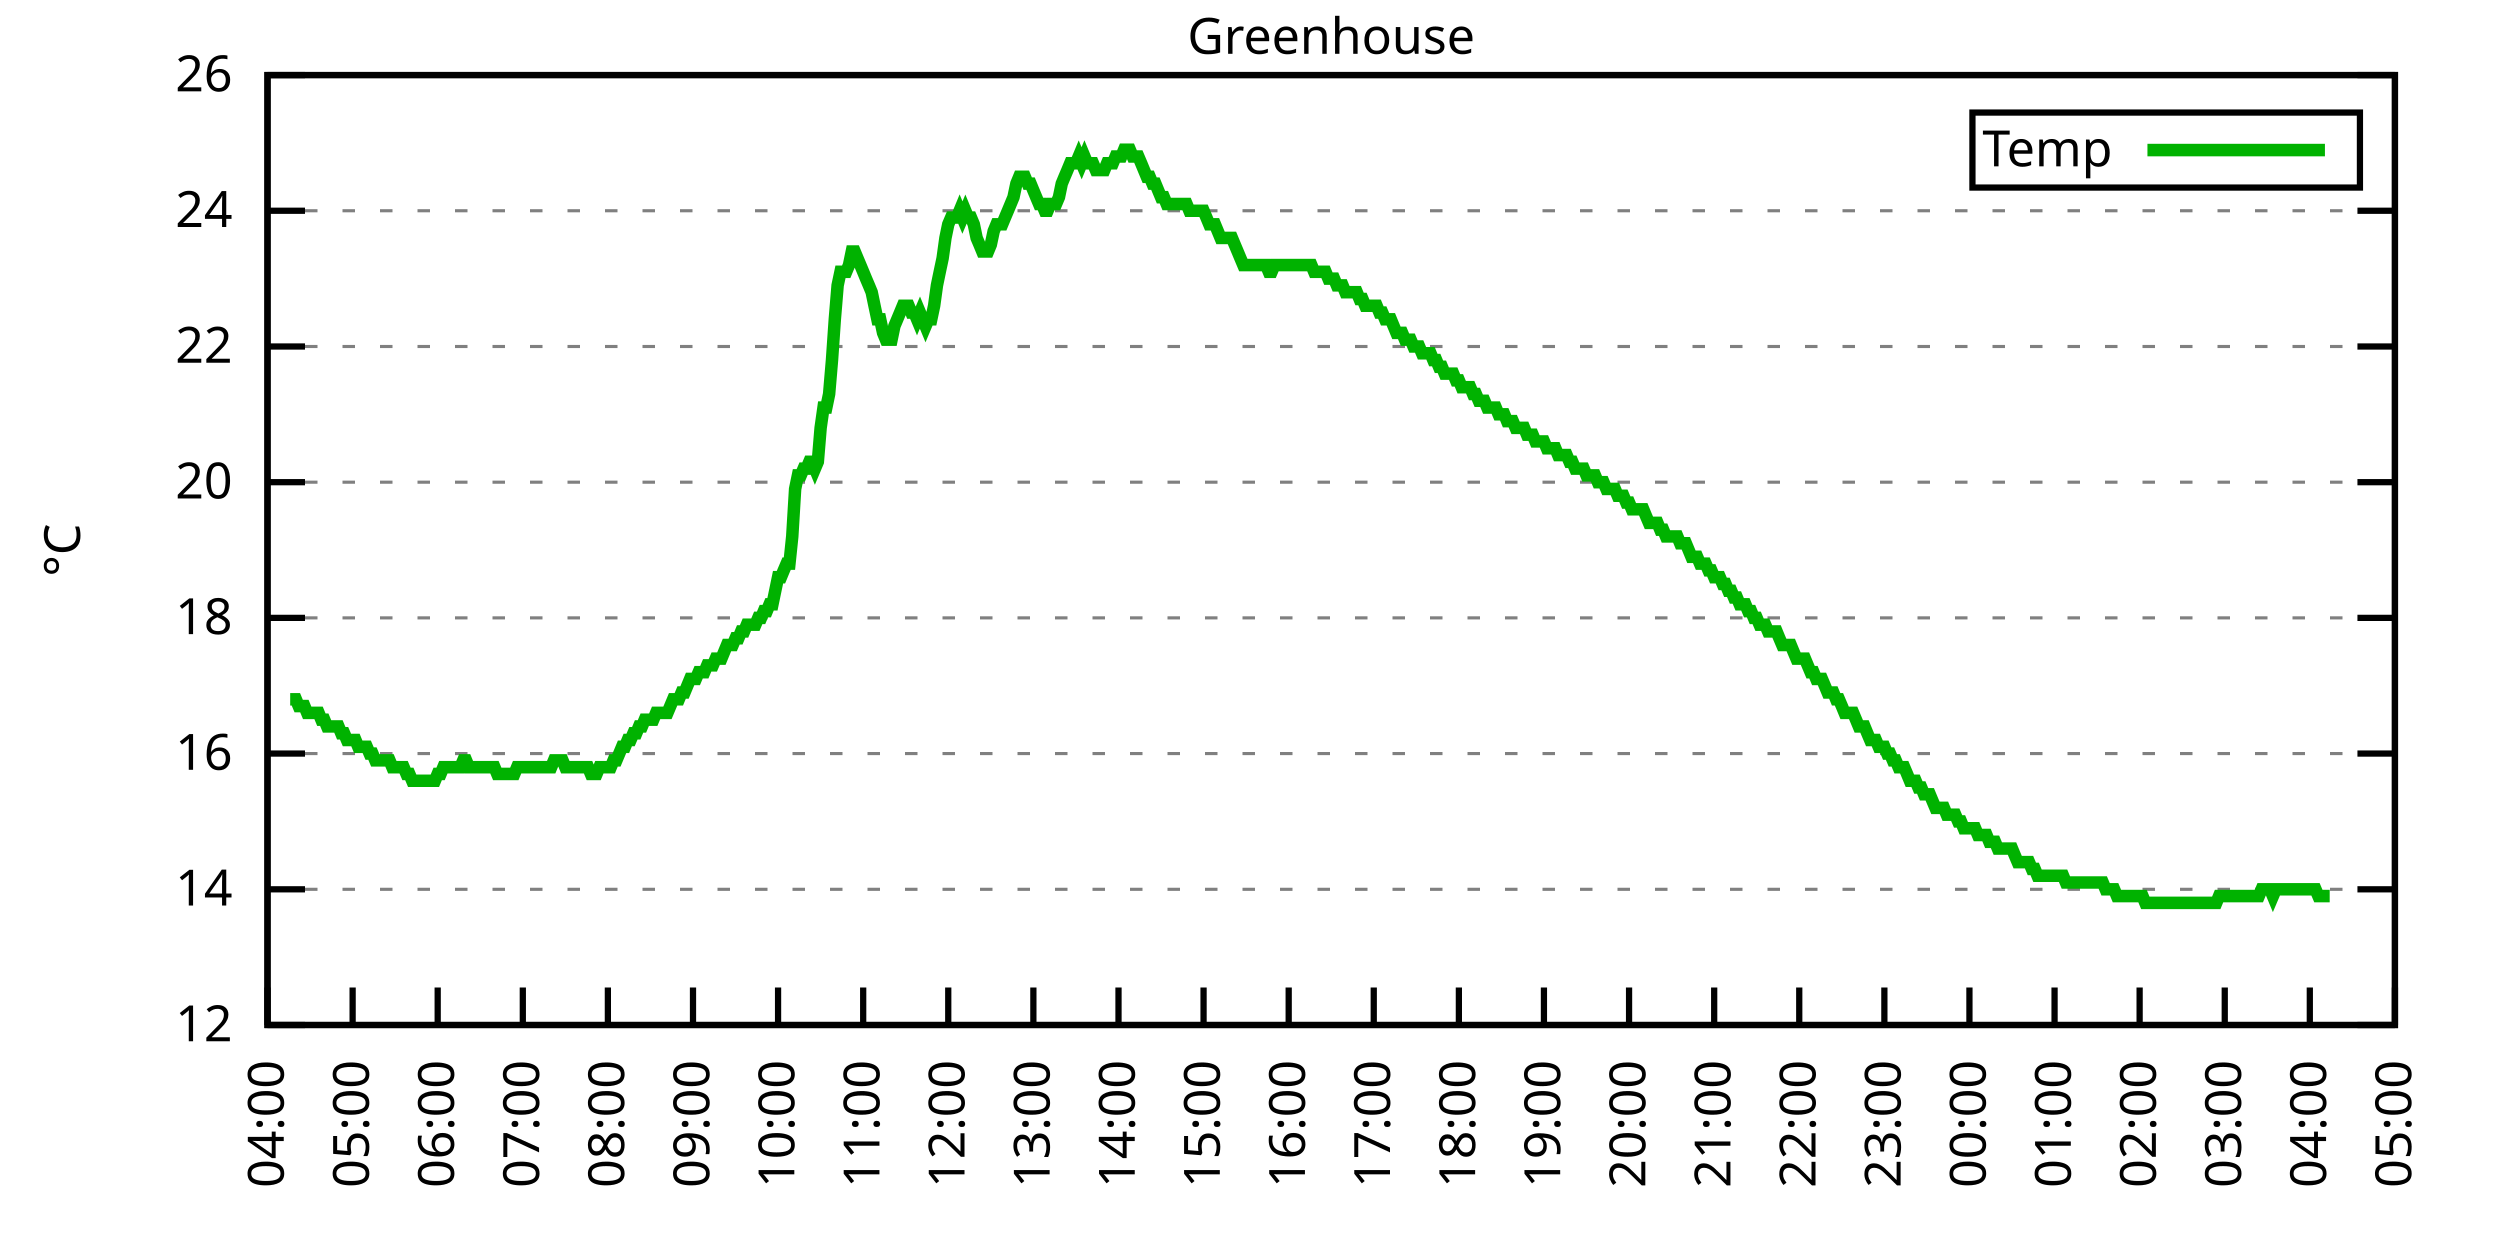
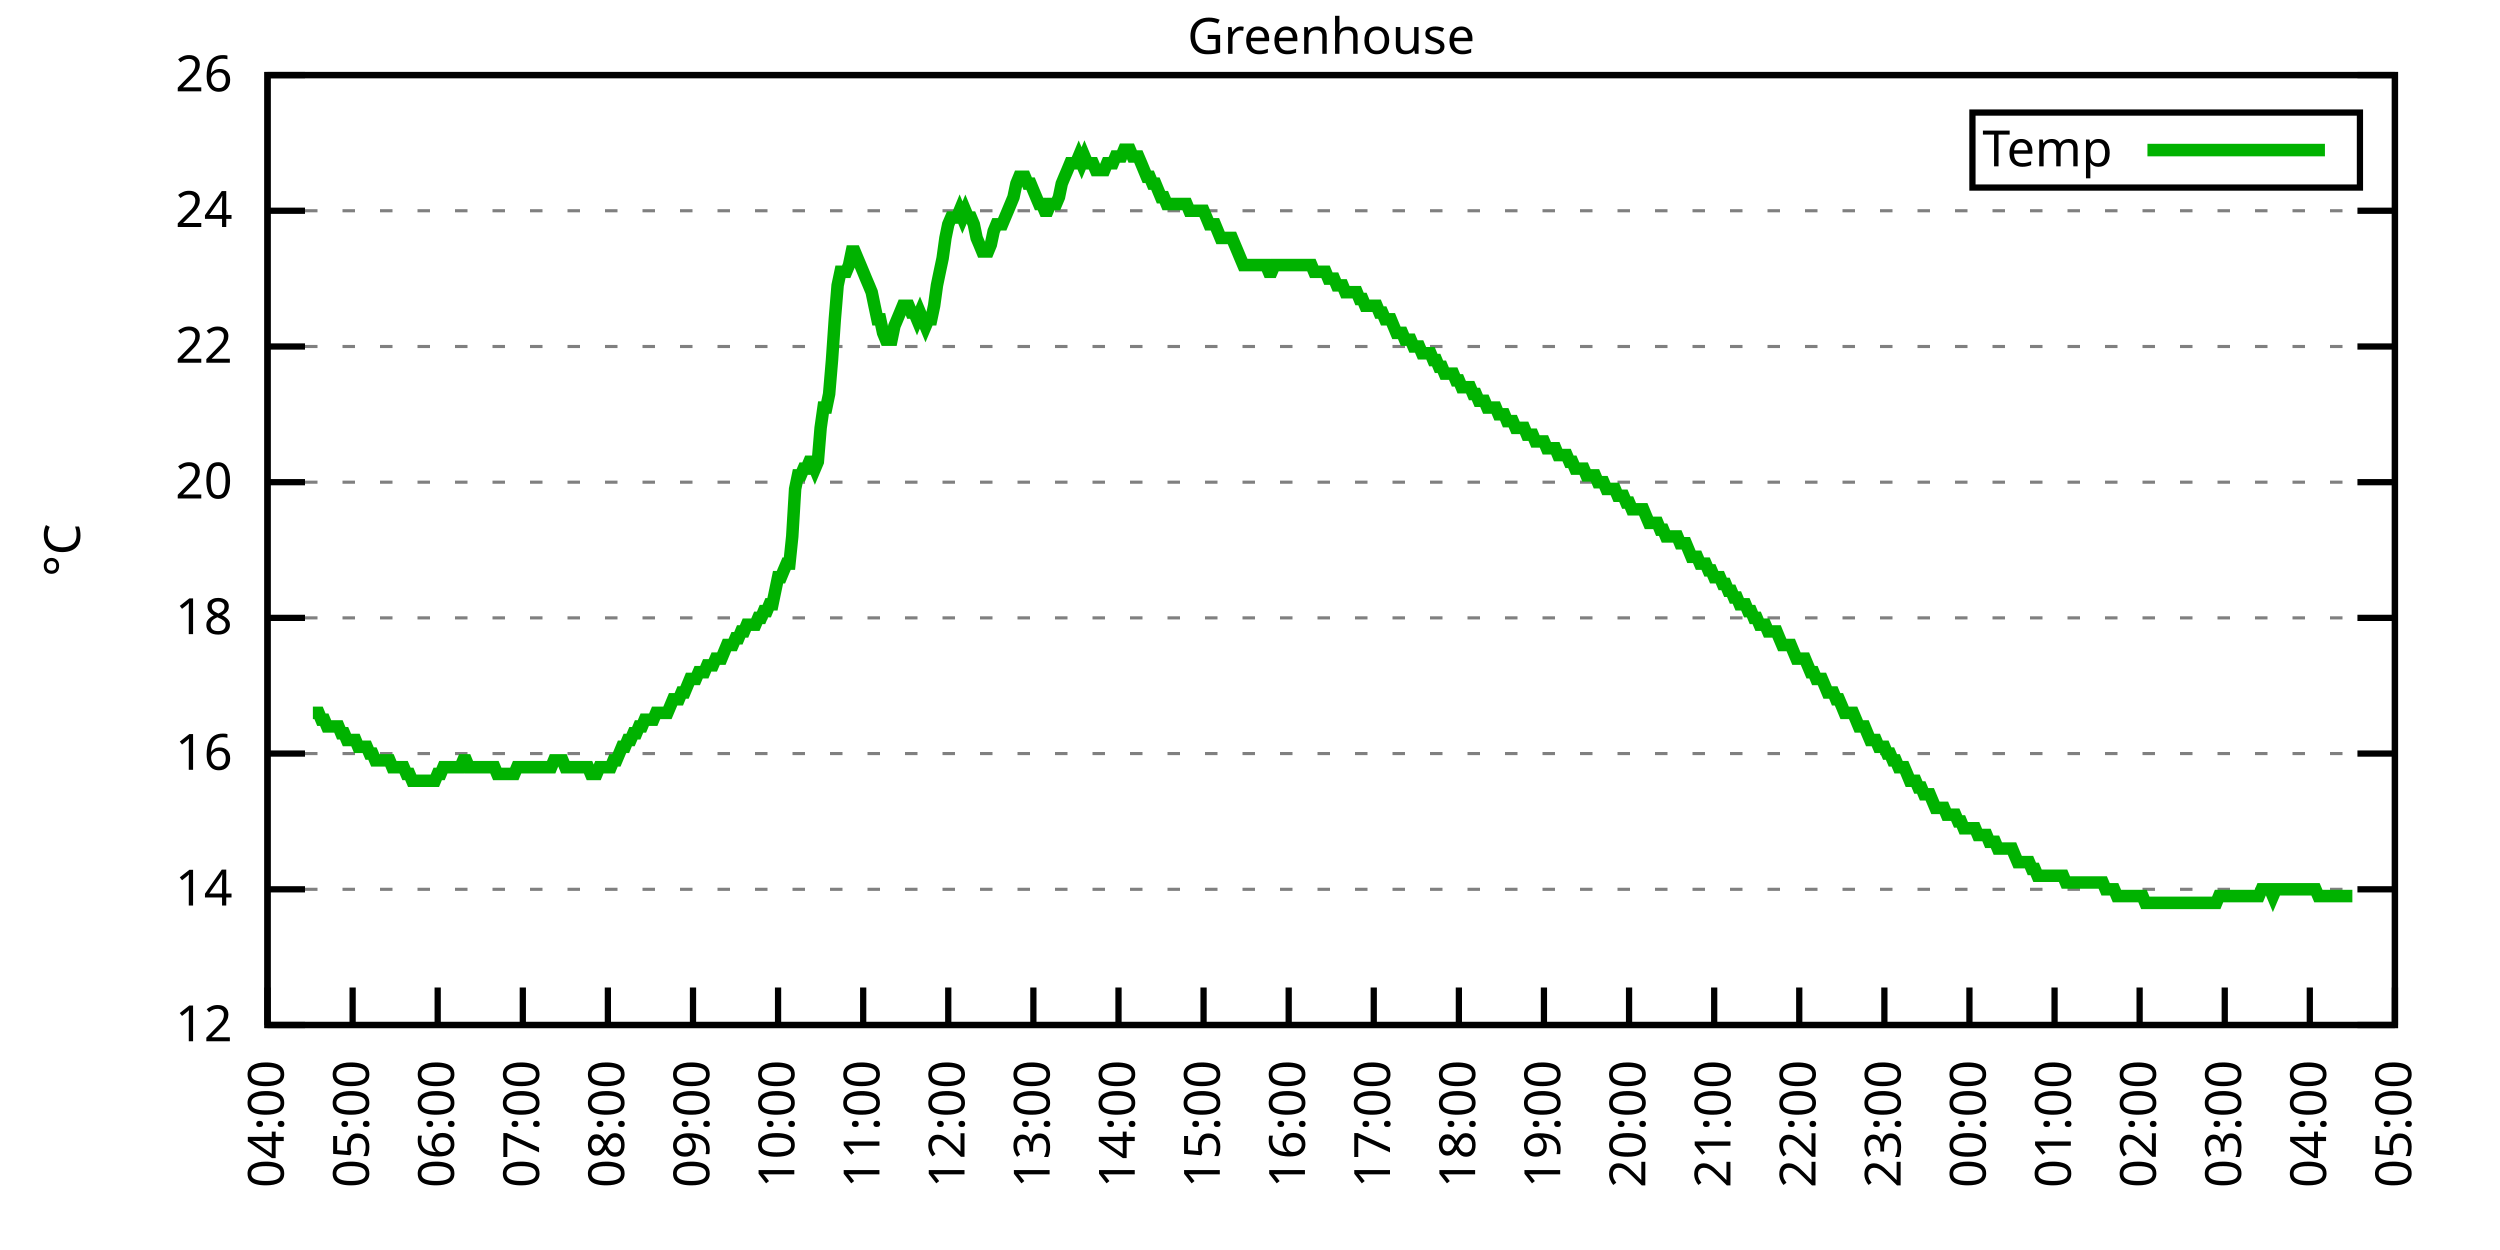
<svg xmlns="http://www.w3.org/2000/svg" xmlns:xlink="http://www.w3.org/1999/xlink" width="400" height="200" viewBox="0 0 400 200">
  <g id="gnuplot_canvas">
    <rect x="0" y="0" width="400" height="200" fill="none" />
    <defs>
      <circle id="gpDot" r="0.5" stroke-width="0.5" stroke="currentColor" />
      <path id="gpPt0" stroke-width="0.333" stroke="currentColor" d="M-1,0 h2 M0,-1 v2" />
      <path id="gpPt1" stroke-width="0.333" stroke="currentColor" d="M-1,-1 L1,1 M1,-1 L-1,1" />
      <path id="gpPt2" stroke-width="0.333" stroke="currentColor" d="M-1,0 L1,0 M0,-1 L0,1 M-1,-1 L1,1 M-1,1 L1,-1" />
      <rect id="gpPt3" stroke-width="0.333" stroke="currentColor" x="-1" y="-1" width="2" height="2" />
      <rect id="gpPt4" stroke-width="0.333" stroke="currentColor" fill="currentColor" x="-1" y="-1" width="2" height="2" />
      <circle id="gpPt5" stroke-width="0.333" stroke="currentColor" cx="0" cy="0" r="1" />
      <use xlink:href="#gpPt5" id="gpPt6" fill="currentColor" stroke="none" />
      <path id="gpPt7" stroke-width="0.333" stroke="currentColor" d="M0,-1.33 L-1.33,0.67 L1.33,0.67 z" />
      <use xlink:href="#gpPt7" id="gpPt8" fill="currentColor" stroke="none" />
      <use xlink:href="#gpPt7" id="gpPt9" stroke="currentColor" transform="rotate(180)" />
      <use xlink:href="#gpPt9" id="gpPt10" fill="currentColor" stroke="none" />
      <use xlink:href="#gpPt3" id="gpPt11" stroke="currentColor" transform="rotate(45)" />
      <use xlink:href="#gpPt11" id="gpPt12" fill="currentColor" stroke="none" />
      <path id="gpPt13" stroke-width="0.333" stroke="currentColor" d="M0,1.330 L1.265,0.411 L0.782,-1.067 L-0.782,-1.076 L-1.265,0.411 z" />
      <use xlink:href="#gpPt13" id="gpPt14" fill="currentColor" stroke="none" />
      <filter id="textbox" filterUnits="objectBoundingBox" x="0" y="0" height="1" width="1">
        <feFlood flood-color="white" flood-opacity="1" result="bgnd" />
        <feComposite in="SourceGraphic" in2="bgnd" operator="atop" />
      </filter>
      <filter id="greybox" filterUnits="objectBoundingBox" x="0" y="0" height="1" width="1">
        <feFlood flood-color="lightgrey" flood-opacity="1" result="grey" />
        <feComposite in="SourceGraphic" in2="grey" operator="atop" />
      </filter>
    </defs>
    <g fill="none" color="white" stroke="currentColor" stroke-width="1.00" stroke-linecap="butt" stroke-linejoin="miter">
</g>
    <g fill="none" color="black" stroke="currentColor" stroke-width="1.00" stroke-linecap="butt" stroke-linejoin="miter">
      <g stroke="none" shape-rendering="crispEdges">
        <polygon fill="rgb(255, 255, 255)" points="42.80,164.00 383.18,164.00 383.18,12.02 42.80,12.02 " />
      </g>
    </g>
    <g fill="none" color="black" stroke="currentColor" stroke-width="1.00" stroke-linecap="butt" stroke-linejoin="miter">
</g>
    <g fill="none" color="black" stroke="black" stroke-width="0.50" stroke-linecap="butt" stroke-linejoin="miter">
</g>
    <g fill="none" color="gray" stroke="currentColor" stroke-width="0.50" stroke-linecap="butt" stroke-linejoin="miter">
      <path stroke="gray" stroke-dasharray="2,4" class="gridline" d="M42.80,164.00 L383.19,164.00  " />
    </g>
    <g fill="none" color="gray" stroke="gray" stroke-width="1.00" stroke-linecap="butt" stroke-linejoin="miter">
</g>
    <g fill="none" color="black" stroke="currentColor" stroke-width="1.00" stroke-linecap="butt" stroke-linejoin="miter">
      <path stroke="black" d="M42.80,164.00 L48.80,164.00 M383.19,164.00 L377.19,164.00  " />
      <g transform="translate(37.20,166.60)" stroke="none" fill="black" font-family="Sans" font-size="8.00" text-anchor="end">
        <text>
          <tspan font-family="Sans"> 12</tspan>
        </text>
      </g>
    </g>
    <g fill="none" color="black" stroke="currentColor" stroke-width="1.00" stroke-linecap="butt" stroke-linejoin="miter">
</g>
    <g fill="none" color="black" stroke="black" stroke-width="0.50" stroke-linecap="butt" stroke-linejoin="miter">
</g>
    <g fill="none" color="gray" stroke="currentColor" stroke-width="0.50" stroke-linecap="butt" stroke-linejoin="miter">
      <path stroke="gray" stroke-dasharray="2,4" class="gridline" d="M42.80,142.29 L383.19,142.29  " />
    </g>
    <g fill="none" color="gray" stroke="gray" stroke-width="1.00" stroke-linecap="butt" stroke-linejoin="miter">
</g>
    <g fill="none" color="black" stroke="currentColor" stroke-width="1.00" stroke-linecap="butt" stroke-linejoin="miter">
      <path stroke="black" d="M42.80,142.29 L48.80,142.29 M383.19,142.29 L377.19,142.29  " />
      <g transform="translate(37.20,144.89)" stroke="none" fill="black" font-family="Sans" font-size="8.00" text-anchor="end">
        <text>
          <tspan font-family="Sans"> 14</tspan>
        </text>
      </g>
    </g>
    <g fill="none" color="black" stroke="currentColor" stroke-width="1.00" stroke-linecap="butt" stroke-linejoin="miter">
</g>
    <g fill="none" color="black" stroke="black" stroke-width="0.50" stroke-linecap="butt" stroke-linejoin="miter">
</g>
    <g fill="none" color="gray" stroke="currentColor" stroke-width="0.50" stroke-linecap="butt" stroke-linejoin="miter">
      <path stroke="gray" stroke-dasharray="2,4" class="gridline" d="M42.80,120.57 L383.19,120.57  " />
    </g>
    <g fill="none" color="gray" stroke="gray" stroke-width="1.00" stroke-linecap="butt" stroke-linejoin="miter">
</g>
    <g fill="none" color="black" stroke="currentColor" stroke-width="1.00" stroke-linecap="butt" stroke-linejoin="miter">
      <path stroke="black" d="M42.80,120.57 L48.80,120.57 M383.19,120.57 L377.19,120.57  " />
      <g transform="translate(37.20,123.17)" stroke="none" fill="black" font-family="Sans" font-size="8.00" text-anchor="end">
        <text>
          <tspan font-family="Sans"> 16</tspan>
        </text>
      </g>
    </g>
    <g fill="none" color="black" stroke="currentColor" stroke-width="1.00" stroke-linecap="butt" stroke-linejoin="miter">
</g>
    <g fill="none" color="black" stroke="black" stroke-width="0.50" stroke-linecap="butt" stroke-linejoin="miter">
</g>
    <g fill="none" color="gray" stroke="currentColor" stroke-width="0.50" stroke-linecap="butt" stroke-linejoin="miter">
      <path stroke="gray" stroke-dasharray="2,4" class="gridline" d="M42.80,98.86 L383.19,98.86  " />
    </g>
    <g fill="none" color="gray" stroke="gray" stroke-width="1.00" stroke-linecap="butt" stroke-linejoin="miter">
</g>
    <g fill="none" color="black" stroke="currentColor" stroke-width="1.00" stroke-linecap="butt" stroke-linejoin="miter">
      <path stroke="black" d="M42.80,98.86 L48.80,98.86 M383.19,98.86 L377.19,98.86  " />
      <g transform="translate(37.20,101.46)" stroke="none" fill="black" font-family="Sans" font-size="8.00" text-anchor="end">
        <text>
          <tspan font-family="Sans"> 18</tspan>
        </text>
      </g>
    </g>
    <g fill="none" color="black" stroke="currentColor" stroke-width="1.00" stroke-linecap="butt" stroke-linejoin="miter">
</g>
    <g fill="none" color="black" stroke="black" stroke-width="0.50" stroke-linecap="butt" stroke-linejoin="miter">
</g>
    <g fill="none" color="gray" stroke="currentColor" stroke-width="0.50" stroke-linecap="butt" stroke-linejoin="miter">
      <path stroke="gray" stroke-dasharray="2,4" class="gridline" d="M42.80,77.15 L383.19,77.15  " />
    </g>
    <g fill="none" color="gray" stroke="gray" stroke-width="1.00" stroke-linecap="butt" stroke-linejoin="miter">
</g>
    <g fill="none" color="black" stroke="currentColor" stroke-width="1.00" stroke-linecap="butt" stroke-linejoin="miter">
      <path stroke="black" d="M42.80,77.15 L48.80,77.15 M383.19,77.15 L377.19,77.15  " />
      <g transform="translate(37.20,79.75)" stroke="none" fill="black" font-family="Sans" font-size="8.00" text-anchor="end">
        <text>
          <tspan font-family="Sans"> 20</tspan>
        </text>
      </g>
    </g>
    <g fill="none" color="black" stroke="currentColor" stroke-width="1.00" stroke-linecap="butt" stroke-linejoin="miter">
</g>
    <g fill="none" color="black" stroke="black" stroke-width="0.50" stroke-linecap="butt" stroke-linejoin="miter">
</g>
    <g fill="none" color="gray" stroke="currentColor" stroke-width="0.50" stroke-linecap="butt" stroke-linejoin="miter">
      <path stroke="gray" stroke-dasharray="2,4" class="gridline" d="M42.80,55.44 L383.19,55.44  " />
    </g>
    <g fill="none" color="gray" stroke="gray" stroke-width="1.00" stroke-linecap="butt" stroke-linejoin="miter">
</g>
    <g fill="none" color="black" stroke="currentColor" stroke-width="1.00" stroke-linecap="butt" stroke-linejoin="miter">
      <path stroke="black" d="M42.80,55.44 L48.80,55.44 M383.19,55.44 L377.19,55.44  " />
      <g transform="translate(37.20,58.04)" stroke="none" fill="black" font-family="Sans" font-size="8.00" text-anchor="end">
        <text>
          <tspan font-family="Sans"> 22</tspan>
        </text>
      </g>
    </g>
    <g fill="none" color="black" stroke="currentColor" stroke-width="1.00" stroke-linecap="butt" stroke-linejoin="miter">
</g>
    <g fill="none" color="black" stroke="black" stroke-width="0.50" stroke-linecap="butt" stroke-linejoin="miter">
</g>
    <g fill="none" color="gray" stroke="currentColor" stroke-width="0.50" stroke-linecap="butt" stroke-linejoin="miter">
      <path stroke="gray" stroke-dasharray="2,4" class="gridline" d="M42.80,33.72 L383.19,33.72  " />
    </g>
    <g fill="none" color="gray" stroke="gray" stroke-width="1.00" stroke-linecap="butt" stroke-linejoin="miter">
</g>
    <g fill="none" color="black" stroke="currentColor" stroke-width="1.00" stroke-linecap="butt" stroke-linejoin="miter">
      <path stroke="black" d="M42.80,33.72 L48.80,33.72 M383.19,33.72 L377.19,33.72  " />
      <g transform="translate(37.20,36.32)" stroke="none" fill="black" font-family="Sans" font-size="8.00" text-anchor="end">
        <text>
          <tspan font-family="Sans"> 24</tspan>
        </text>
      </g>
    </g>
    <g fill="none" color="black" stroke="currentColor" stroke-width="1.00" stroke-linecap="butt" stroke-linejoin="miter">
</g>
    <g fill="none" color="black" stroke="black" stroke-width="0.50" stroke-linecap="butt" stroke-linejoin="miter">
</g>
    <g fill="none" color="gray" stroke="currentColor" stroke-width="0.50" stroke-linecap="butt" stroke-linejoin="miter">
      <path stroke="gray" stroke-dasharray="2,4" class="gridline" d="M42.80,12.01 L383.19,12.01  " />
    </g>
    <g fill="none" color="gray" stroke="gray" stroke-width="1.00" stroke-linecap="butt" stroke-linejoin="miter">
</g>
    <g fill="none" color="black" stroke="currentColor" stroke-width="1.00" stroke-linecap="butt" stroke-linejoin="miter">
      <path stroke="black" d="M42.80,12.01 L48.80,12.01 M383.19,12.01 L377.19,12.01  " />
      <g transform="translate(37.20,14.61)" stroke="none" fill="black" font-family="Sans" font-size="8.00" text-anchor="end">
        <text>
          <tspan font-family="Sans"> 26</tspan>
        </text>
      </g>
    </g>
    <g fill="none" color="black" stroke="currentColor" stroke-width="1.00" stroke-linecap="butt" stroke-linejoin="miter">
      <path stroke="black" d="M42.80,164.00 L42.80,158.00  " />
      <g transform="translate(45.40,169.60) rotate(270.00)" stroke="none" fill="black" font-family="Sans" font-size="8.00" text-anchor="end">
        <text>
          <tspan font-family="Sans">04:00</tspan>
        </text>
      </g>
    </g>
    <g fill="none" color="black" stroke="currentColor" stroke-width="1.00" stroke-linecap="butt" stroke-linejoin="miter">
      <path stroke="black" d="M56.42,164.00 L56.42,158.00  " />
      <g transform="translate(59.02,169.60) rotate(270.00)" stroke="none" fill="black" font-family="Sans" font-size="8.00" text-anchor="end">
        <text>
          <tspan font-family="Sans">05:00</tspan>
        </text>
      </g>
    </g>
    <g fill="none" color="black" stroke="currentColor" stroke-width="1.00" stroke-linecap="butt" stroke-linejoin="miter">
      <path stroke="black" d="M70.03,164.00 L70.03,158.00  " />
      <g transform="translate(72.63,169.60) rotate(270.00)" stroke="none" fill="black" font-family="Sans" font-size="8.00" text-anchor="end">
        <text>
          <tspan font-family="Sans">06:00</tspan>
        </text>
      </g>
    </g>
    <g fill="none" color="black" stroke="currentColor" stroke-width="1.00" stroke-linecap="butt" stroke-linejoin="miter">
      <path stroke="black" d="M83.65,164.00 L83.65,158.00  " />
      <g transform="translate(86.25,169.60) rotate(270.00)" stroke="none" fill="black" font-family="Sans" font-size="8.00" text-anchor="end">
        <text>
          <tspan font-family="Sans">07:00</tspan>
        </text>
      </g>
    </g>
    <g fill="none" color="black" stroke="currentColor" stroke-width="1.00" stroke-linecap="butt" stroke-linejoin="miter">
      <path stroke="black" d="M97.26,164.00 L97.26,158.00  " />
      <g transform="translate(99.86,169.60) rotate(270.00)" stroke="none" fill="black" font-family="Sans" font-size="8.00" text-anchor="end">
        <text>
          <tspan font-family="Sans">08:00</tspan>
        </text>
      </g>
    </g>
    <g fill="none" color="black" stroke="currentColor" stroke-width="1.00" stroke-linecap="butt" stroke-linejoin="miter">
      <path stroke="black" d="M110.88,164.00 L110.88,158.00  " />
      <g transform="translate(113.48,169.60) rotate(270.00)" stroke="none" fill="black" font-family="Sans" font-size="8.00" text-anchor="end">
        <text>
          <tspan font-family="Sans">09:00</tspan>
        </text>
      </g>
    </g>
    <g fill="none" color="black" stroke="currentColor" stroke-width="1.00" stroke-linecap="butt" stroke-linejoin="miter">
      <path stroke="black" d="M124.49,164.00 L124.49,158.00  " />
      <g transform="translate(127.09,169.60) rotate(270.00)" stroke="none" fill="black" font-family="Sans" font-size="8.00" text-anchor="end">
        <text>
          <tspan font-family="Sans">10:00</tspan>
        </text>
      </g>
    </g>
    <g fill="none" color="black" stroke="currentColor" stroke-width="1.00" stroke-linecap="butt" stroke-linejoin="miter">
      <path stroke="black" d="M138.11,164.00 L138.11,158.00  " />
      <g transform="translate(140.71,169.60) rotate(270.00)" stroke="none" fill="black" font-family="Sans" font-size="8.00" text-anchor="end">
        <text>
          <tspan font-family="Sans">11:00</tspan>
        </text>
      </g>
    </g>
    <g fill="none" color="black" stroke="currentColor" stroke-width="1.00" stroke-linecap="butt" stroke-linejoin="miter">
      <path stroke="black" d="M151.72,164.00 L151.72,158.00  " />
      <g transform="translate(154.32,169.60) rotate(270.00)" stroke="none" fill="black" font-family="Sans" font-size="8.00" text-anchor="end">
        <text>
          <tspan font-family="Sans">12:00</tspan>
        </text>
      </g>
    </g>
    <g fill="none" color="black" stroke="currentColor" stroke-width="1.00" stroke-linecap="butt" stroke-linejoin="miter">
      <path stroke="black" d="M165.34,164.00 L165.34,158.00  " />
      <g transform="translate(167.94,169.60) rotate(270.00)" stroke="none" fill="black" font-family="Sans" font-size="8.00" text-anchor="end">
        <text>
          <tspan font-family="Sans">13:00</tspan>
        </text>
      </g>
    </g>
    <g fill="none" color="black" stroke="currentColor" stroke-width="1.00" stroke-linecap="butt" stroke-linejoin="miter">
      <path stroke="black" d="M178.96,164.00 L178.96,158.00  " />
      <g transform="translate(181.56,169.60) rotate(270.00)" stroke="none" fill="black" font-family="Sans" font-size="8.00" text-anchor="end">
        <text>
          <tspan font-family="Sans">14:00</tspan>
        </text>
      </g>
    </g>
    <g fill="none" color="black" stroke="currentColor" stroke-width="1.00" stroke-linecap="butt" stroke-linejoin="miter">
      <path stroke="black" d="M192.57,164.00 L192.57,158.00  " />
      <g transform="translate(195.17,169.60) rotate(270.00)" stroke="none" fill="black" font-family="Sans" font-size="8.00" text-anchor="end">
        <text>
          <tspan font-family="Sans">15:00</tspan>
        </text>
      </g>
    </g>
    <g fill="none" color="black" stroke="currentColor" stroke-width="1.00" stroke-linecap="butt" stroke-linejoin="miter">
      <path stroke="black" d="M206.19,164.00 L206.19,158.00  " />
      <g transform="translate(208.79,169.60) rotate(270.00)" stroke="none" fill="black" font-family="Sans" font-size="8.00" text-anchor="end">
        <text>
          <tspan font-family="Sans">16:00</tspan>
        </text>
      </g>
    </g>
    <g fill="none" color="black" stroke="currentColor" stroke-width="1.00" stroke-linecap="butt" stroke-linejoin="miter">
      <path stroke="black" d="M219.80,164.00 L219.80,158.00  " />
      <g transform="translate(222.40,169.60) rotate(270.00)" stroke="none" fill="black" font-family="Sans" font-size="8.00" text-anchor="end">
        <text>
          <tspan font-family="Sans">17:00</tspan>
        </text>
      </g>
    </g>
    <g fill="none" color="black" stroke="currentColor" stroke-width="1.00" stroke-linecap="butt" stroke-linejoin="miter">
      <path stroke="black" d="M233.42,164.00 L233.42,158.00  " />
      <g transform="translate(236.02,169.60) rotate(270.00)" stroke="none" fill="black" font-family="Sans" font-size="8.00" text-anchor="end">
        <text>
          <tspan font-family="Sans">18:00</tspan>
        </text>
      </g>
    </g>
    <g fill="none" color="black" stroke="currentColor" stroke-width="1.00" stroke-linecap="butt" stroke-linejoin="miter">
      <path stroke="black" d="M247.03,164.00 L247.03,158.00  " />
      <g transform="translate(249.63,169.60) rotate(270.00)" stroke="none" fill="black" font-family="Sans" font-size="8.00" text-anchor="end">
        <text>
          <tspan font-family="Sans">19:00</tspan>
        </text>
      </g>
    </g>
    <g fill="none" color="black" stroke="currentColor" stroke-width="1.00" stroke-linecap="butt" stroke-linejoin="miter">
      <path stroke="black" d="M260.65,164.00 L260.65,158.00  " />
      <g transform="translate(263.25,169.60) rotate(270.00)" stroke="none" fill="black" font-family="Sans" font-size="8.00" text-anchor="end">
        <text>
          <tspan font-family="Sans">20:00</tspan>
        </text>
      </g>
    </g>
    <g fill="none" color="black" stroke="currentColor" stroke-width="1.00" stroke-linecap="butt" stroke-linejoin="miter">
      <path stroke="black" d="M274.27,164.00 L274.27,158.00  " />
      <g transform="translate(276.87,169.60) rotate(270.00)" stroke="none" fill="black" font-family="Sans" font-size="8.00" text-anchor="end">
        <text>
          <tspan font-family="Sans">21:00</tspan>
        </text>
      </g>
    </g>
    <g fill="none" color="black" stroke="currentColor" stroke-width="1.00" stroke-linecap="butt" stroke-linejoin="miter">
      <path stroke="black" d="M287.88,164.00 L287.88,158.00  " />
      <g transform="translate(290.48,169.60) rotate(270.00)" stroke="none" fill="black" font-family="Sans" font-size="8.00" text-anchor="end">
        <text>
          <tspan font-family="Sans">22:00</tspan>
        </text>
      </g>
    </g>
    <g fill="none" color="black" stroke="currentColor" stroke-width="1.00" stroke-linecap="butt" stroke-linejoin="miter">
      <path stroke="black" d="M301.50,164.00 L301.50,158.00  " />
      <g transform="translate(304.10,169.60) rotate(270.00)" stroke="none" fill="black" font-family="Sans" font-size="8.00" text-anchor="end">
        <text>
          <tspan font-family="Sans">23:00</tspan>
        </text>
      </g>
    </g>
    <g fill="none" color="black" stroke="currentColor" stroke-width="1.00" stroke-linecap="butt" stroke-linejoin="miter">
      <path stroke="black" d="M315.11,164.00 L315.11,158.00  " />
      <g transform="translate(317.71,169.60) rotate(270.00)" stroke="none" fill="black" font-family="Sans" font-size="8.00" text-anchor="end">
        <text>
          <tspan font-family="Sans">00:00</tspan>
        </text>
      </g>
    </g>
    <g fill="none" color="black" stroke="currentColor" stroke-width="1.00" stroke-linecap="butt" stroke-linejoin="miter">
      <path stroke="black" d="M328.73,164.00 L328.73,158.00  " />
      <g transform="translate(331.33,169.60) rotate(270.00)" stroke="none" fill="black" font-family="Sans" font-size="8.00" text-anchor="end">
        <text>
          <tspan font-family="Sans">01:00</tspan>
        </text>
      </g>
    </g>
    <g fill="none" color="black" stroke="currentColor" stroke-width="1.00" stroke-linecap="butt" stroke-linejoin="miter">
      <path stroke="black" d="M342.34,164.00 L342.34,158.00  " />
      <g transform="translate(344.94,169.60) rotate(270.00)" stroke="none" fill="black" font-family="Sans" font-size="8.00" text-anchor="end">
        <text>
          <tspan font-family="Sans">02:00</tspan>
        </text>
      </g>
    </g>
    <g fill="none" color="black" stroke="currentColor" stroke-width="1.00" stroke-linecap="butt" stroke-linejoin="miter">
      <path stroke="black" d="M355.96,164.00 L355.96,158.00  " />
      <g transform="translate(358.56,169.60) rotate(270.00)" stroke="none" fill="black" font-family="Sans" font-size="8.00" text-anchor="end">
        <text>
          <tspan font-family="Sans">03:00</tspan>
        </text>
      </g>
    </g>
    <g fill="none" color="black" stroke="currentColor" stroke-width="1.00" stroke-linecap="butt" stroke-linejoin="miter">
      <path stroke="black" d="M369.57,164.00 L369.57,158.00  " />
      <g transform="translate(372.17,169.60) rotate(270.00)" stroke="none" fill="black" font-family="Sans" font-size="8.00" text-anchor="end">
        <text>
          <tspan font-family="Sans">04:00</tspan>
        </text>
      </g>
    </g>
    <g fill="none" color="black" stroke="currentColor" stroke-width="1.00" stroke-linecap="butt" stroke-linejoin="miter">
      <path stroke="black" d="M383.19,164.00 L383.19,158.00  " />
      <g transform="translate(385.79,169.60) rotate(270.00)" stroke="none" fill="black" font-family="Sans" font-size="8.00" text-anchor="end">
        <text>
          <tspan font-family="Sans">05:00</tspan>
        </text>
      </g>
    </g>
    <g fill="none" color="black" stroke="currentColor" stroke-width="1.00" stroke-linecap="butt" stroke-linejoin="miter">
</g>
    <g fill="none" color="black" stroke="currentColor" stroke-width="1.00" stroke-linecap="butt" stroke-linejoin="miter">
      <path stroke="black" d="M42.80,12.01 L42.80,164.00 L383.19,164.00 L383.19,12.01 L42.80,12.01 Z  " />
    </g>
    <g fill="none" color="black" stroke="currentColor" stroke-width="1.00" stroke-linecap="butt" stroke-linejoin="miter">
</g>
    <g fill="none" color="black" stroke="currentColor" stroke-width="1.00" stroke-linecap="butt" stroke-linejoin="miter">
      <path stroke="black" d="M315.59,30.01 L315.59,18.01 L377.59,18.01 L377.59,30.01 L315.59,30.01 Z  " />
    </g>
    <g id="Greenhouse_plot_1">
      <g fill="none" color="white" stroke="black" stroke-width="2.00" stroke-linecap="butt" stroke-linejoin="miter">
</g>
      <g fill="none" color="black" stroke="currentColor" stroke-width="2.00" stroke-linecap="butt" stroke-linejoin="miter">
        <g transform="translate(337.99,26.61)" stroke="none" fill="black" font-family="Sans" font-size="8.00" text-anchor="end">
          <text>
            <tspan font-family="Sans">Temp</tspan>
          </text>
        </g>
      </g>
      <g fill="none" color="black" stroke="currentColor" stroke-width="2.00" stroke-linecap="butt" stroke-linejoin="miter">
-         <path stroke="rgb(  0, 178,   0)" d="M343.59,24.01 L371.99,24.01 M46.43,111.89 L46.88,111.89 L47.34,111.89 L47.79,112.97 L48.25,112.97 L48.70,112.97   L49.15,114.06 L49.61,114.06 L50.06,114.06 L50.52,114.06 L50.97,114.06 L51.42,115.15 L51.88,115.15 L52.33,116.23   L52.78,116.23 L53.24,116.23 L53.69,116.23 L54.15,116.23 L54.60,117.32 L55.05,117.32 L55.51,118.40 L55.96,118.40   L56.42,118.40 L56.87,118.40 L57.32,119.49 L57.78,119.49 L58.23,119.49 L58.68,119.49 L59.14,120.57 L59.59,120.57   L60.05,121.66 L60.50,121.66 L60.95,121.66 L61.41,121.66 L61.86,121.66 L62.32,121.66 L62.77,122.75 L63.22,122.75   L63.68,122.75 L64.13,122.75 L64.58,122.75 L65.04,123.83 L65.49,123.83 L65.95,124.92 L66.40,124.92 L66.85,124.92   L67.31,124.92 L67.76,124.92 L68.22,124.92 L68.67,124.92 L69.12,124.92 L69.58,124.92 L70.03,123.83 L70.49,123.83   L70.94,122.75 L71.39,122.75 L71.85,122.75 L72.30,122.75 L72.75,122.75 L73.21,122.75 L73.66,122.75 L74.12,121.66   L74.57,121.66 L75.02,122.75 L75.48,122.75 L75.93,122.75 L76.39,122.75 L76.84,122.75 L77.29,122.75 L77.75,122.75   L78.20,122.75 L78.65,122.75 L79.11,122.75 L79.56,123.83 L80.02,123.83 L80.47,123.83 L80.92,123.83 L81.38,123.83   L81.83,123.83 L82.29,123.83 L82.74,122.75 L83.19,122.75 L83.65,122.75 L84.10,122.75 L84.55,122.75 L85.01,122.75   L85.46,122.75 L85.92,122.75 L86.37,122.75 L86.82,122.75 L87.28,122.75 L87.73,122.75 L88.19,122.75 L88.64,121.66   L89.09,121.66 L89.55,121.66 L90.00,121.66 L90.45,122.75 L90.91,122.75 L91.36,122.75 L91.82,122.75 L92.27,122.75   L92.72,122.75 L93.18,122.75 L93.63,122.75 L94.09,122.75 L94.54,123.83 L94.99,123.83 L95.45,123.83 L95.90,122.75   L96.35,122.75 L96.81,122.75 L97.26,122.75 L97.72,122.75 L98.17,121.66 L98.62,121.66 L99.08,120.57 L99.53,119.49   L99.99,119.49 L100.44,118.40 L100.89,118.40 L101.35,117.32 L101.80,117.32 L102.25,116.23 L102.71,116.23 L103.16,115.15   L103.62,115.15 L104.07,115.15 L104.52,115.15 L104.98,114.06 L105.43,114.06 L105.89,114.06 L106.34,114.06 L106.79,114.06   L107.25,112.97 L107.70,111.89 L108.15,111.89 L108.61,111.89 L109.06,110.80 L109.52,110.80 L109.97,109.72 L110.42,108.63   L110.88,108.63 L111.33,108.63 L111.79,107.55 L112.24,107.55 L112.69,107.55 L113.15,106.46 L113.60,106.46 L114.05,106.46   L114.51,105.38 L114.96,105.38 L115.42,105.38 L115.87,104.29 L116.32,103.20 L116.78,103.20 L117.23,103.20 L117.69,102.12   L118.14,102.12 L118.59,101.03 L119.05,101.03 L119.50,99.95 L119.96,99.95 L120.41,99.95 L120.86,99.95 L121.32,98.86   L121.77,98.86 L122.22,97.78 L122.68,97.78 L123.13,96.69 L123.59,96.69 L124.04,94.52 L124.49,92.35 L124.95,92.35   L125.40,91.26 L125.86,90.18 L126.31,90.18 L126.76,85.83 L127.22,78.23 L127.67,76.06 L128.12,76.06 L128.58,74.98   L129.03,74.98 L129.49,73.89 L129.94,73.89 L130.39,74.98 L130.85,73.89 L131.30,68.46 L131.76,65.21 L132.21,65.21   L132.66,63.04 L133.12,57.61 L133.57,51.09 L134.02,45.66 L134.48,43.49 L134.93,43.49 L135.39,43.49 L135.84,42.41   L136.29,40.24 L136.75,40.24 L137.20,41.32 L137.66,42.41 L138.11,43.49 L138.56,44.58 L139.02,45.66 L139.47,46.75   L139.92,48.92 L140.38,51.09 L140.83,51.09 L141.29,53.26 L141.74,54.35 L142.19,54.35 L142.65,54.35 L143.10,52.18   L143.56,51.09 L144.01,50.01 L144.46,48.92 L144.92,48.92 L145.37,48.92 L145.82,50.01 L146.28,50.01 L146.73,51.09   L147.19,50.01 L147.64,51.09 L148.09,52.18 L148.55,51.09 L149.00,51.09 L149.46,48.92 L149.91,45.66 L150.36,43.49   L150.82,41.32 L151.27,38.07 L151.72,35.89 L152.18,34.81 L152.63,34.81 L153.09,34.81 L153.54,33.72 L153.99,34.81   L154.45,33.72 L154.90,34.81 L155.36,34.81 L155.81,35.89 L156.26,38.07 L156.72,39.15 L157.17,40.24 L157.62,40.24   L158.08,40.24 L158.53,39.15 L158.99,36.98 L159.44,35.89 L159.89,35.89 L160.35,35.89 L160.80,34.81 L161.26,33.72   L161.71,32.64 L162.16,31.55 L162.62,29.38 L163.07,28.29 L163.52,28.29 L163.98,28.29 L164.43,29.38 L164.89,29.38   L165.34,30.47 L165.79,31.55 L166.25,32.64 L166.70,32.64 L167.16,33.72 L167.61,33.72 L168.06,32.64 L168.52,32.64   L168.97,32.64 L169.43,31.55 L169.88,29.38 L170.33,28.29 L170.79,27.21 L171.24,26.12 L171.69,26.12 L172.15,26.12   L172.60,25.04 L173.06,26.12 L173.51,25.04 L173.96,26.12 L174.42,26.12 L174.87,26.12 L175.33,27.21 L175.78,27.21   L176.23,27.21 L176.69,27.21 L177.14,26.12 L177.59,26.12 L178.05,26.12 L178.50,25.04 L178.96,25.04 L179.41,25.04   L179.86,23.95 L180.32,23.95 L180.77,23.95 L181.23,25.04 L181.68,25.04 L182.13,25.04 L182.59,26.12 L183.04,27.21   L183.49,28.29 L183.95,28.29 L184.40,29.38 L184.86,29.38 L185.31,30.47 L185.76,31.55 L186.22,31.55 L186.67,32.64   L187.13,32.64 L187.58,32.64 L188.03,32.64 L188.49,32.64 L188.94,32.64 L189.39,32.64 L189.85,32.64 L190.30,33.72   L190.76,33.72 L191.21,33.72 L191.66,33.72 L192.12,33.72 L192.57,33.72 L193.03,34.81 L193.48,35.89 L193.93,35.89   L194.39,35.89 L194.84,36.98 L195.29,38.07 L195.75,38.07 L196.20,38.07 L196.66,38.07 L197.11,38.07 L197.56,39.15   L198.02,40.24 L198.47,41.32 L198.93,42.41 L199.38,42.41 L199.83,42.41 L200.29,42.41 L200.74,42.41 L201.19,42.41   L201.65,42.41 L202.10,42.41 L202.56,42.41 L203.01,43.49 L203.46,43.49 L203.92,42.41 L204.37,42.41 L204.83,42.41   L205.28,42.41 L205.73,42.41 L206.19,42.41 L206.64,42.41 L207.09,42.41 L207.55,42.41 L208.00,42.41 L208.46,42.41   L208.91,42.41 L209.36,42.41 L209.82,42.41 L210.27,43.49 L210.73,43.49 L211.18,43.49 L211.63,43.49 L212.09,43.49   L212.54,44.58 L213.00,44.58 L213.45,44.58 L213.90,45.66 L214.36,45.66 L214.81,45.66 L215.26,46.75 L215.72,46.75   L216.17,46.75 L216.63,46.75 L217.08,46.75 L217.53,47.84 L217.99,47.84 L218.44,48.92 L218.90,48.92 L219.35,48.92   L219.80,48.92 L220.26,48.92 L220.71,50.01 L221.16,50.01 L221.62,51.09 L222.07,51.09 L222.53,51.09 L222.98,52.18   L223.43,53.26 L223.89,53.26 L224.34,53.26 L224.80,54.35 L225.25,54.35 L225.70,54.35 L226.16,55.44 L226.61,55.44   L227.06,55.44 L227.52,56.52 L227.97,56.52 L228.43,56.52 L228.88,56.52 L229.33,57.61 L229.79,57.61 L230.24,58.69   L230.70,58.69 L231.15,59.78 L231.60,59.78 L232.06,59.78 L232.51,59.78 L232.96,60.86 L233.42,60.86 L233.87,61.95   L234.33,61.95 L234.78,61.95 L235.23,61.95 L235.69,63.04 L236.14,63.04 L236.60,64.12 L237.05,64.12 L237.50,64.12   L237.96,65.21 L238.41,65.21 L238.86,65.21 L239.32,65.21 L239.77,66.29 L240.23,66.29 L240.68,66.29 L241.13,67.38   L241.59,67.38 L242.04,67.38 L242.50,68.46 L242.95,68.46 L243.40,68.46 L243.86,68.46 L244.31,69.55 L244.76,69.55   L245.22,69.55 L245.67,70.63 L246.13,70.63 L246.58,70.63 L247.03,70.63 L247.49,71.72 L247.94,71.72 L248.40,71.72   L248.85,71.72 L249.30,72.81 L249.76,72.81 L250.21,72.81 L250.66,72.81 L251.12,73.89 L251.57,73.89 L252.03,74.98   L252.48,74.98 L252.93,74.98 L253.39,74.98 L253.84,76.06 L254.30,76.06 L254.75,76.06 L255.20,76.06 L255.66,77.15   L256.11,77.15 L256.56,77.15 L257.02,78.23 L257.47,78.23 L257.93,78.23 L258.38,78.23 L258.83,79.32 L259.29,79.32   L259.74,79.32 L260.20,80.41 L260.65,80.41 L261.10,81.49 L261.56,81.49 L262.01,81.49 L262.47,81.49 L262.92,81.49   L263.37,82.58 L263.83,83.66 L264.28,83.66 L264.73,83.66 L265.19,83.66 L265.64,84.75 L266.10,84.75 L266.55,85.83   L267.00,85.83 L267.46,85.83 L267.91,85.83 L268.37,85.83 L268.82,86.92 L269.27,86.92 L269.73,86.92 L270.18,88.00   L270.63,89.09 L271.09,89.09 L271.54,89.09 L272.00,90.18 L272.45,90.18 L272.90,90.18 L273.36,91.26 L273.81,91.26   L274.27,92.35 L274.72,92.35 L275.17,92.35 L275.63,93.43 L276.08,93.43 L276.53,94.52 L276.99,94.52 L277.44,95.60   L277.90,95.60 L278.35,96.69 L278.80,96.69 L279.26,96.69 L279.71,97.78 L280.17,97.78 L280.62,98.86 L281.07,98.86   L281.53,99.95 L281.98,99.95 L282.43,99.95 L282.89,101.03 L283.34,101.03 L283.80,101.03 L284.25,101.03 L284.70,102.12   L285.16,103.20 L285.61,103.20 L286.07,103.20 L286.52,103.20 L286.97,104.29 L287.43,105.38 L287.88,105.38 L288.33,105.38   L288.79,105.38 L289.24,106.46 L289.70,107.55 L290.15,107.55 L290.60,108.63 L291.06,108.63 L291.51,108.63 L291.97,109.72   L292.42,110.80 L292.87,110.80 L293.33,110.80 L293.78,111.89 L294.23,111.89 L294.69,112.97 L295.14,114.06 L295.60,114.06   L296.05,114.06 L296.50,114.06 L296.96,115.15 L297.41,116.23 L297.87,116.23 L298.32,116.23 L298.77,117.32 L299.23,118.40   L299.68,118.40 L300.13,118.40 L300.59,119.49 L301.04,119.49 L301.50,119.49 L301.95,120.57 L302.40,120.57 L302.86,121.66   L303.31,121.66 L303.77,122.75 L304.22,122.75 L304.67,122.75 L305.13,123.83 L305.58,124.92 L306.03,124.92 L306.49,124.92   L306.94,126.00 L307.40,126.00 L307.85,127.09 L308.30,127.09 L308.76,127.09 L309.21,128.17 L309.67,129.26 L310.12,129.26   L310.57,129.26 L311.03,129.26 L311.48,130.35 L311.94,130.35 L312.39,130.35 L312.84,130.35 L313.30,131.43 L313.75,131.43   L314.20,132.52 L314.66,132.52 L315.11,132.52 L315.57,132.52 L316.02,132.52 L316.47,133.60 L316.93,133.60 L317.38,133.60   L317.84,133.60 L318.29,134.69 L318.74,134.69 L319.20,134.69 L319.65,135.77 L320.10,135.77 L320.56,135.77 L321.01,135.77   L321.47,135.77 L321.92,135.77 L322.37,136.86 L322.83,137.94 L323.28,137.94 L323.74,137.94 L324.19,137.94 L324.64,137.94   L325.10,139.03 L325.55,139.03 L326.00,140.12 L326.46,140.12 L326.91,140.12 L327.37,140.12 L327.82,140.12 L328.27,140.12   L328.73,140.12 L329.18,140.12 L329.64,140.12 L330.09,140.12 L330.54,141.20 L331.00,141.20 L331.45,141.20 L331.90,141.20   L332.36,141.20 L332.81,141.20 L333.27,141.20 L333.72,141.20 L334.17,141.20 L334.63,141.20 L335.08,141.20 L335.54,141.20   L335.99,141.20 L336.44,141.20 L336.90,142.29 L337.35,142.29 L337.80,142.29 L338.26,142.29 L338.71,143.37 L339.17,143.37   L339.62,143.37 L340.07,143.37 L340.53,143.37 L340.98,143.37 L341.44,143.37 L341.89,143.37 L342.34,143.37 L342.80,143.37   L343.25,144.46 L343.70,144.46 L344.16,144.46 L344.61,144.46 L345.07,144.46 L345.52,144.46 L345.97,144.46 L346.43,144.46   L346.88,144.46 L347.34,144.46 L347.79,144.46 L348.24,144.46 L348.70,144.46 L349.15,144.46 L349.60,144.46 L350.06,144.46   L350.51,144.46 L350.97,144.46 L351.42,144.46 L351.87,144.46 L352.33,144.46 L352.78,144.46 L353.24,144.46 L353.69,144.46   L354.14,144.46 L354.60,144.46 L355.05,143.37 L355.50,143.37 L355.96,143.37 L356.41,143.37 L356.87,143.37 L357.32,143.37   L357.77,143.37 L358.23,143.37 L358.68,143.37 L359.14,143.37 L359.59,143.37 L360.04,143.37 L360.50,143.37 L360.95,143.37   L361.41,143.37 L361.86,142.29 L362.31,142.29 L362.77,142.29 L363.22,142.29 L363.67,143.37 L364.13,142.29 L364.58,142.29   L365.04,142.29 L365.49,142.29 L365.94,142.29 L366.40,142.29 L366.85,142.29 L367.31,142.29 L367.76,142.29 L368.21,142.29   L368.67,142.29 L369.12,142.29 L369.57,142.29 L370.03,142.29 L370.48,142.29 L370.94,143.37 L371.39,143.37 L371.84,143.37   L372.30,143.37 L372.75,143.37  " />
+         <path stroke="rgb(  0, 178,   0)" d="M343.59,24.01 L371.99,24.01 M50.06,114.06 L50.52,114.06 L50.97,114.06 L51.42,115.15 L51.88,115.15 L52.33,116.23   L52.78,116.23 L53.24,116.23 L53.69,116.23 L54.15,116.23 L54.60,117.32 L55.05,117.32 L55.51,118.40 L55.96,118.40   L56.42,118.40 L56.87,118.40 L57.32,119.49 L57.78,119.49 L58.23,119.49 L58.68,119.49 L59.14,120.57 L59.59,120.57   L60.05,121.66 L60.50,121.66 L60.95,121.66 L61.41,121.66 L61.86,121.66 L62.32,121.66 L62.77,122.75 L63.22,122.75   L63.68,122.75 L64.13,122.75 L64.58,122.75 L65.04,123.83 L65.49,123.83 L65.95,124.92 L66.40,124.92 L66.85,124.92   L67.31,124.92 L67.76,124.92 L68.22,124.92 L68.67,124.92 L69.12,124.92 L69.58,124.92 L70.03,123.83 L70.49,123.83   L70.94,122.75 L71.39,122.75 L71.85,122.75 L72.30,122.75 L72.75,122.75 L73.21,122.75 L73.66,122.75 L74.12,121.66   L74.57,121.66 L75.02,122.75 L75.48,122.75 L75.93,122.75 L76.39,122.75 L76.84,122.75 L77.29,122.75 L77.75,122.75   L78.20,122.75 L78.65,122.75 L79.11,122.75 L79.56,123.83 L80.02,123.83 L80.47,123.83 L80.92,123.83 L81.38,123.83   L81.83,123.83 L82.29,123.83 L82.74,122.75 L83.19,122.75 L83.65,122.75 L84.10,122.75 L84.55,122.75 L85.01,122.75   L85.46,122.75 L85.92,122.75 L86.37,122.75 L86.82,122.75 L87.28,122.75 L87.73,122.75 L88.19,122.75 L88.64,121.66   L89.09,121.66 L89.55,121.66 L90.00,121.66 L90.45,122.75 L90.91,122.75 L91.36,122.75 L91.82,122.75 L92.27,122.75   L92.72,122.75 L93.18,122.75 L93.63,122.75 L94.09,122.75 L94.54,123.83 L94.99,123.83 L95.45,123.83 L95.90,122.75   L96.35,122.75 L96.81,122.75 L97.26,122.75 L97.72,122.75 L98.17,121.66 L98.62,121.66 L99.08,120.57 L99.53,119.49   L99.99,119.49 L100.44,118.40 L100.89,118.40 L101.35,117.32 L101.80,117.32 L102.25,116.23 L102.71,116.23 L103.16,115.15   L103.62,115.15 L104.07,115.15 L104.52,115.15 L104.98,114.06 L105.43,114.06 L105.89,114.06 L106.34,114.06 L106.79,114.06   L107.25,112.97 L107.70,111.89 L108.15,111.89 L108.61,111.89 L109.06,110.80 L109.52,110.80 L109.97,109.72 L110.42,108.63   L110.88,108.63 L111.33,108.63 L111.79,107.55 L112.24,107.55 L112.69,107.55 L113.15,106.46 L113.60,106.46 L114.05,106.46   L114.51,105.38 L114.96,105.38 L115.42,105.38 L115.87,104.29 L116.32,103.20 L116.78,103.20 L117.23,103.20 L117.69,102.12   L118.14,102.12 L118.59,101.03 L119.05,101.03 L119.50,99.95 L119.96,99.95 L120.41,99.95 L120.86,99.95 L121.32,98.86   L121.77,98.86 L122.22,97.78 L122.68,97.78 L123.13,96.69 L123.59,96.69 L124.04,94.52 L124.49,92.35 L124.95,92.35   L125.40,91.26 L125.86,90.18 L126.31,90.18 L126.76,85.83 L127.22,78.23 L127.67,76.06 L128.12,76.06 L128.58,74.98   L129.03,74.98 L129.49,73.89 L129.94,73.89 L130.39,74.98 L130.85,73.89 L131.30,68.46 L131.76,65.21 L132.21,65.21   L132.66,63.04 L133.12,57.61 L133.57,51.09 L134.02,45.66 L134.48,43.49 L134.93,43.49 L135.39,43.49 L135.84,42.41   L136.29,40.24 L136.75,40.24 L137.20,41.32 L137.66,42.41 L138.11,43.49 L138.56,44.58 L139.02,45.66 L139.47,46.75   L139.92,48.92 L140.38,51.09 L140.83,51.09 L141.29,53.26 L141.74,54.35 L142.19,54.35 L142.65,54.35 L143.10,52.18   L143.56,51.09 L144.01,50.01 L144.46,48.92 L144.92,48.92 L145.37,48.92 L145.82,50.01 L146.28,50.01 L146.73,51.09   L147.19,50.01 L147.64,51.09 L148.09,52.18 L148.55,51.09 L149.00,51.09 L149.46,48.92 L149.91,45.66 L150.36,43.49   L150.82,41.32 L151.27,38.07 L151.72,35.89 L152.18,34.81 L152.63,34.81 L153.09,34.81 L153.54,33.72 L153.99,34.81   L154.45,33.72 L154.90,34.81 L155.36,34.81 L155.81,35.89 L156.26,38.07 L156.72,39.15 L157.17,40.24 L157.62,40.24   L158.08,40.24 L158.53,39.15 L158.99,36.98 L159.44,35.89 L159.89,35.89 L160.35,35.89 L160.80,34.81 L161.26,33.72   L161.71,32.64 L162.16,31.55 L162.62,29.38 L163.07,28.29 L163.52,28.29 L163.98,28.29 L164.43,29.38 L164.89,29.38   L165.34,30.47 L165.79,31.55 L166.25,32.64 L166.70,32.64 L167.16,33.72 L167.61,33.72 L168.06,32.64 L168.52,32.64   L168.97,32.64 L169.43,31.55 L169.88,29.38 L170.33,28.29 L170.79,27.21 L171.24,26.12 L171.69,26.12 L172.15,26.12   L172.60,25.04 L173.06,26.12 L173.51,25.04 L173.96,26.12 L174.42,26.12 L174.87,26.12 L175.33,27.21 L175.78,27.21   L176.23,27.21 L176.69,27.21 L177.14,26.12 L177.59,26.12 L178.05,26.12 L178.50,25.04 L178.96,25.04 L179.41,25.04   L179.86,23.95 L180.32,23.95 L180.77,23.95 L181.23,25.04 L181.68,25.04 L182.13,25.04 L182.59,26.12 L183.04,27.21   L183.49,28.29 L183.95,28.29 L184.40,29.38 L184.86,29.38 L185.31,30.47 L185.76,31.55 L186.22,31.55 L186.67,32.64   L187.13,32.64 L187.58,32.64 L188.03,32.64 L188.49,32.64 L188.94,32.64 L189.39,32.64 L189.85,32.64 L190.30,33.72   L190.76,33.72 L191.21,33.72 L191.66,33.72 L192.12,33.72 L192.57,33.72 L193.03,34.81 L193.48,35.89 L193.93,35.89   L194.39,35.89 L194.84,36.98 L195.29,38.07 L195.75,38.07 L196.20,38.07 L196.66,38.07 L197.11,38.07 L197.56,39.15   L198.02,40.24 L198.47,41.32 L198.93,42.41 L199.38,42.41 L199.83,42.41 L200.29,42.41 L200.74,42.41 L201.19,42.41   L201.65,42.41 L202.10,42.41 L202.56,42.41 L203.01,43.49 L203.46,43.49 L203.92,42.41 L204.37,42.41 L204.83,42.41   L205.28,42.41 L205.73,42.41 L206.19,42.41 L206.64,42.41 L207.09,42.41 L207.55,42.41 L208.00,42.41 L208.46,42.41   L208.91,42.41 L209.36,42.41 L209.82,42.41 L210.27,43.49 L210.73,43.49 L211.18,43.49 L211.63,43.49 L212.09,43.49   L212.54,44.58 L213.00,44.58 L213.45,44.58 L213.90,45.66 L214.36,45.66 L214.81,45.66 L215.26,46.75 L215.72,46.75   L216.17,46.75 L216.63,46.75 L217.08,46.75 L217.53,47.84 L217.99,47.84 L218.44,48.92 L218.90,48.92 L219.35,48.92   L219.80,48.92 L220.26,48.92 L220.71,50.01 L221.16,50.01 L221.62,51.09 L222.07,51.09 L222.53,51.09 L222.98,52.18   L223.43,53.26 L223.89,53.26 L224.34,53.26 L224.80,54.35 L225.25,54.35 L225.70,54.35 L226.16,55.44 L226.61,55.44   L227.06,55.44 L227.52,56.52 L227.97,56.52 L228.43,56.52 L228.88,56.52 L229.33,57.61 L229.79,57.61 L230.24,58.69   L230.70,58.69 L231.15,59.78 L231.60,59.78 L232.06,59.78 L232.51,59.78 L232.96,60.86 L233.42,60.86 L233.87,61.95   L234.33,61.95 L234.78,61.95 L235.23,61.95 L235.69,63.04 L236.14,63.04 L236.60,64.12 L237.05,64.12 L237.50,64.12   L237.96,65.21 L238.41,65.21 L238.86,65.21 L239.32,65.21 L239.77,66.29 L240.23,66.29 L240.68,66.29 L241.13,67.38   L241.59,67.38 L242.04,67.38 L242.50,68.46 L242.95,68.46 L243.40,68.46 L243.86,68.46 L244.31,69.55 L244.76,69.55   L245.22,69.55 L245.67,70.63 L246.13,70.63 L246.58,70.63 L247.03,70.63 L247.49,71.72 L247.94,71.72 L248.40,71.72   L248.85,71.72 L249.30,72.81 L249.76,72.81 L250.21,72.81 L250.66,72.81 L251.12,73.89 L251.57,73.89 L252.03,74.98   L252.48,74.98 L252.93,74.98 L253.39,74.98 L253.84,76.06 L254.30,76.06 L254.75,76.06 L255.20,76.06 L255.66,77.15   L256.11,77.15 L256.56,77.15 L257.02,78.23 L257.47,78.23 L257.93,78.23 L258.38,78.23 L258.83,79.32 L259.29,79.32   L259.74,79.32 L260.20,80.41 L260.65,80.41 L261.10,81.49 L261.56,81.49 L262.01,81.49 L262.47,81.49 L262.92,81.49   L263.37,82.58 L263.83,83.66 L264.28,83.66 L264.73,83.66 L265.19,83.66 L265.64,84.75 L266.10,84.75 L266.55,85.83   L267.00,85.83 L267.46,85.83 L267.91,85.83 L268.37,85.83 L268.82,86.92 L269.27,86.92 L269.73,86.92 L270.18,88.00   L270.63,89.09 L271.09,89.09 L271.54,89.09 L272.00,90.18 L272.45,90.18 L272.90,90.18 L273.36,91.26 L273.81,91.26   L274.27,92.35 L274.72,92.35 L275.17,92.35 L275.63,93.43 L276.08,93.43 L276.53,94.52 L276.99,94.52 L277.44,95.60   L277.90,95.60 L278.35,96.69 L278.80,96.69 L279.26,96.69 L279.71,97.78 L280.17,97.78 L280.62,98.86 L281.07,98.86   L281.53,99.95 L281.98,99.95 L282.43,99.95 L282.89,101.03 L283.34,101.03 L283.80,101.03 L284.25,101.03 L284.70,102.12   L285.16,103.20 L285.61,103.20 L286.07,103.20 L286.52,103.20 L286.97,104.29 L287.43,105.38 L287.88,105.38 L288.33,105.38   L288.79,105.38 L289.24,106.46 L289.70,107.55 L290.15,107.55 L290.60,108.63 L291.06,108.63 L291.51,108.63 L291.97,109.72   L292.42,110.80 L292.87,110.80 L293.33,110.80 L293.78,111.89 L294.23,111.89 L294.69,112.97 L295.14,114.06 L295.60,114.06   L296.05,114.06 L296.50,114.06 L296.96,115.15 L297.41,116.23 L297.87,116.23 L298.32,116.23 L298.77,117.32 L299.23,118.40   L299.68,118.40 L300.13,118.40 L300.59,119.49 L301.04,119.49 L301.50,119.49 L301.95,120.57 L302.40,120.57 L302.86,121.66   L303.31,121.66 L303.77,122.75 L304.22,122.75 L304.67,122.75 L305.13,123.83 L305.58,124.92 L306.03,124.92 L306.49,124.92   L306.94,126.00 L307.40,126.00 L307.85,127.09 L308.30,127.09 L308.76,127.09 L309.21,128.17 L309.67,129.26 L310.12,129.26   L310.57,129.26 L311.03,129.26 L311.48,130.35 L311.94,130.35 L312.39,130.35 L312.84,130.35 L313.30,131.43 L313.75,131.43   L314.20,132.52 L314.66,132.52 L315.11,132.52 L315.57,132.52 L316.02,132.52 L316.47,133.60 L316.93,133.60 L317.38,133.60   L317.84,133.60 L318.29,134.69 L318.74,134.69 L319.20,134.69 L319.65,135.77 L320.10,135.77 L320.56,135.77 L321.01,135.77   L321.47,135.77 L321.92,135.77 L322.37,136.86 L322.83,137.94 L323.28,137.94 L323.74,137.94 L324.19,137.94 L324.64,137.94   L325.10,139.03 L325.55,139.03 L326.00,140.12 L326.46,140.12 L326.91,140.12 L327.37,140.12 L327.82,140.12 L328.27,140.12   L328.73,140.12 L329.18,140.12 L329.64,140.12 L330.09,140.12 L330.54,141.20 L331.00,141.20 L331.45,141.20 L331.90,141.20   L332.36,141.20 L332.81,141.20 L333.27,141.20 L333.72,141.20 L334.17,141.20 L334.63,141.20 L335.08,141.20 L335.54,141.20   L335.99,141.20 L336.44,141.20 L336.90,142.29 L337.35,142.29 L337.80,142.29 L338.26,142.29 L338.71,143.37 L339.17,143.37   L339.62,143.37 L340.07,143.37 L340.53,143.37 L340.98,143.37 L341.44,143.37 L341.89,143.37 L342.34,143.37 L342.80,143.37   L343.25,144.46 L343.70,144.46 L344.16,144.46 L344.61,144.46 L345.07,144.46 L345.52,144.46 L345.97,144.46 L346.43,144.46   L346.88,144.46 L347.34,144.46 L347.79,144.46 L348.24,144.46 L348.70,144.46 L349.15,144.46 L349.60,144.46 L350.06,144.46   L350.51,144.46 L350.97,144.46 L351.42,144.46 L351.87,144.46 L352.33,144.46 L352.78,144.46 L353.24,144.46 L353.69,144.46   L354.14,144.46 L354.60,144.46 L355.05,143.37 L355.50,143.37 L355.96,143.37 L356.41,143.37 L356.87,143.37 L357.32,143.37   L357.77,143.37 L358.23,143.37 L358.68,143.37 L359.14,143.37 L359.59,143.37 L360.04,143.37 L360.50,143.37 L360.95,143.37   L361.41,143.37 L361.86,142.29 L362.31,142.29 L362.77,142.29 L363.22,142.29 L363.67,143.37 L364.13,142.29 L364.58,142.29   L365.04,142.29 L365.49,142.29 L365.94,142.29 L366.40,142.29 L366.85,142.29 L367.31,142.29 L367.76,142.29 L368.21,142.29   L368.67,142.29 L369.12,142.29 L369.57,142.29 L370.03,142.29 L370.48,142.29 L370.94,143.37 L371.39,143.37 L371.84,143.37   L372.30,143.37 L372.75,143.37 L373.21,143.37 L373.66,143.37 L374.11,143.37 L374.57,143.37 L375.02,143.37 L375.47,143.37   L375.93,143.37 L376.38,143.37  " />
      </g>
    </g>
    <g fill="none" color="black" stroke="currentColor" stroke-width="2.00" stroke-linecap="butt" stroke-linejoin="miter">
</g>
    <g fill="none" color="black" stroke="black" stroke-width="1.00" stroke-linecap="butt" stroke-linejoin="miter">
</g>
    <g fill="none" color="black" stroke="currentColor" stroke-width="1.00" stroke-linecap="butt" stroke-linejoin="miter">
      <path stroke="black" d="M42.80,12.01 L42.80,164.00 L383.19,164.00 L383.19,12.01 L42.80,12.01 Z  " />
      <g transform="translate(12.80,88.01) rotate(270.00)" stroke="none" fill="black" font-family="Sans" font-size="8.00" text-anchor="middle">
        <text>
          <tspan font-family="Sans">°C</tspan>
        </text>
      </g>
    </g>
    <g fill="none" color="black" stroke="currentColor" stroke-width="1.00" stroke-linecap="butt" stroke-linejoin="miter">
</g>
    <g fill="none" color="black" stroke="currentColor" stroke-width="1.00" stroke-linecap="butt" stroke-linejoin="miter">
      <g transform="translate(212.99,8.61)" stroke="none" fill="black" font-family="Sans" font-size="8.00" text-anchor="middle">
        <text>
          <tspan font-family="Sans">Greenhouse</tspan>
        </text>
      </g>
    </g>
    <g fill="none" color="black" stroke="currentColor" stroke-width="1.00" stroke-linecap="butt" stroke-linejoin="miter">
</g>
  </g>
</svg>
